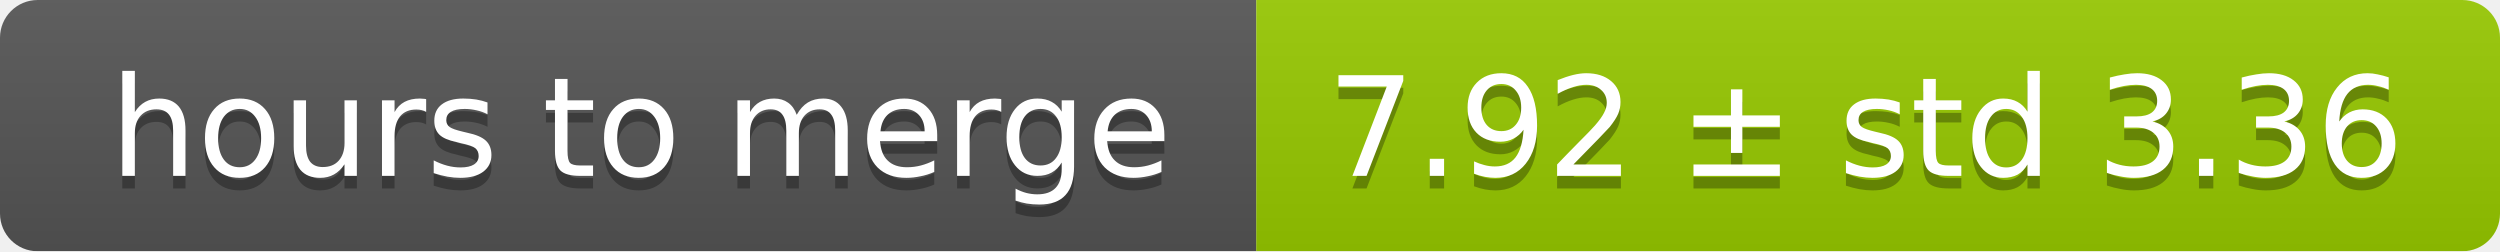
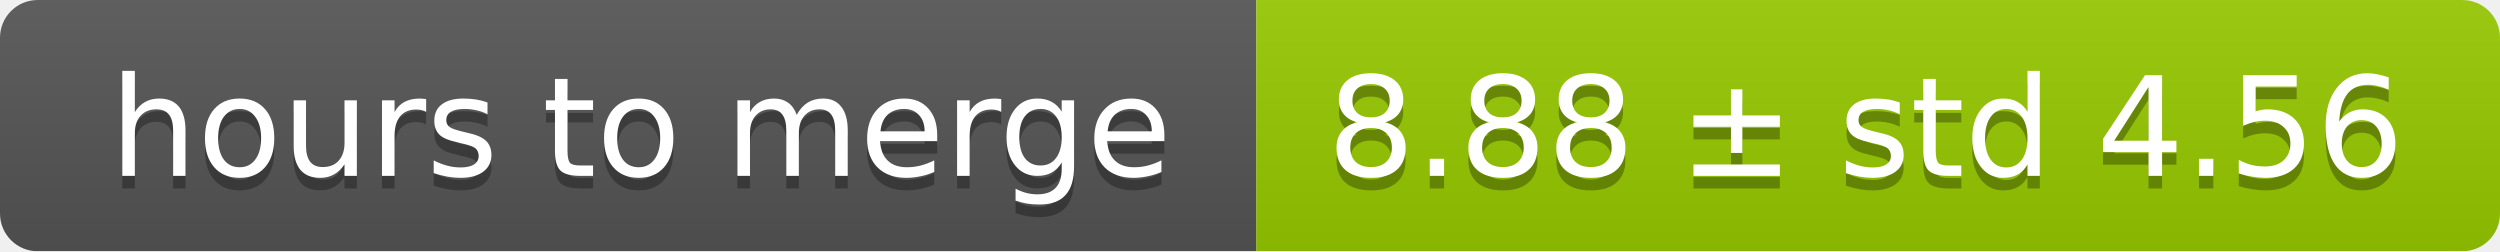
<svg xmlns="http://www.w3.org/2000/svg" width="199" height="20">
  <linearGradient id="smooth" x2="0" y2="100%">
    <stop offset="0" stop-color="#bbb" stop-opacity=".1" />
    <stop offset="1" stop-opacity=".1" />
  </linearGradient>
  <mask id="round">
    <rect width="199" height="20" rx="3" fill="#fff" />
  </mask>
  <g mask="url(#round)">
    <rect width="100" height="20" fill="#555" />
    <rect x="100" width="99" height="20" fill="#97ca00" />
    <rect width="199" height="20" fill="url(#smooth)" />
  </g>
  <g fill="#fff" text-anchor="middle" font-family="DejaVu Sans,Verdana,Geneva,sans-serif" font-size="11">
    <text x="51" y="15" fill="#010101" fill-opacity=".3">hours to merge</text>
    <text x="51" y="14">hours to merge</text>
-     <text x="148.5" y="15" fill="#010101" fill-opacity=".3">7.92 ± std 3.36</text>
-     <text x="148.5" y="14">7.92 ± std 3.36</text>
+     <text x="148.5" y="15" fill="#010101" fill-opacity=".3">8.88 ± std 4.56</text>
+     <text x="148.5" y="14">8.88 ± std 4.56</text>
  </g>
</svg>
